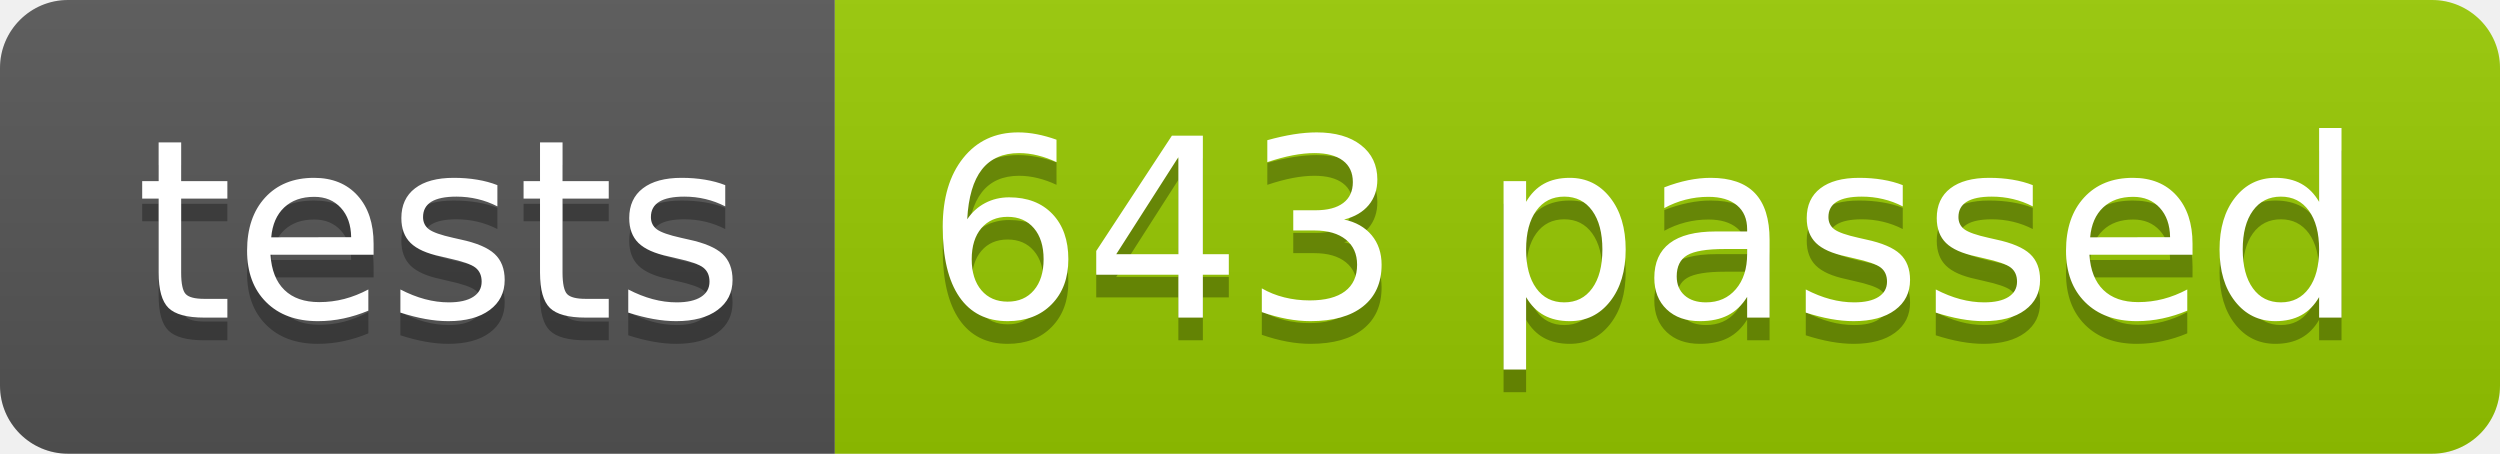
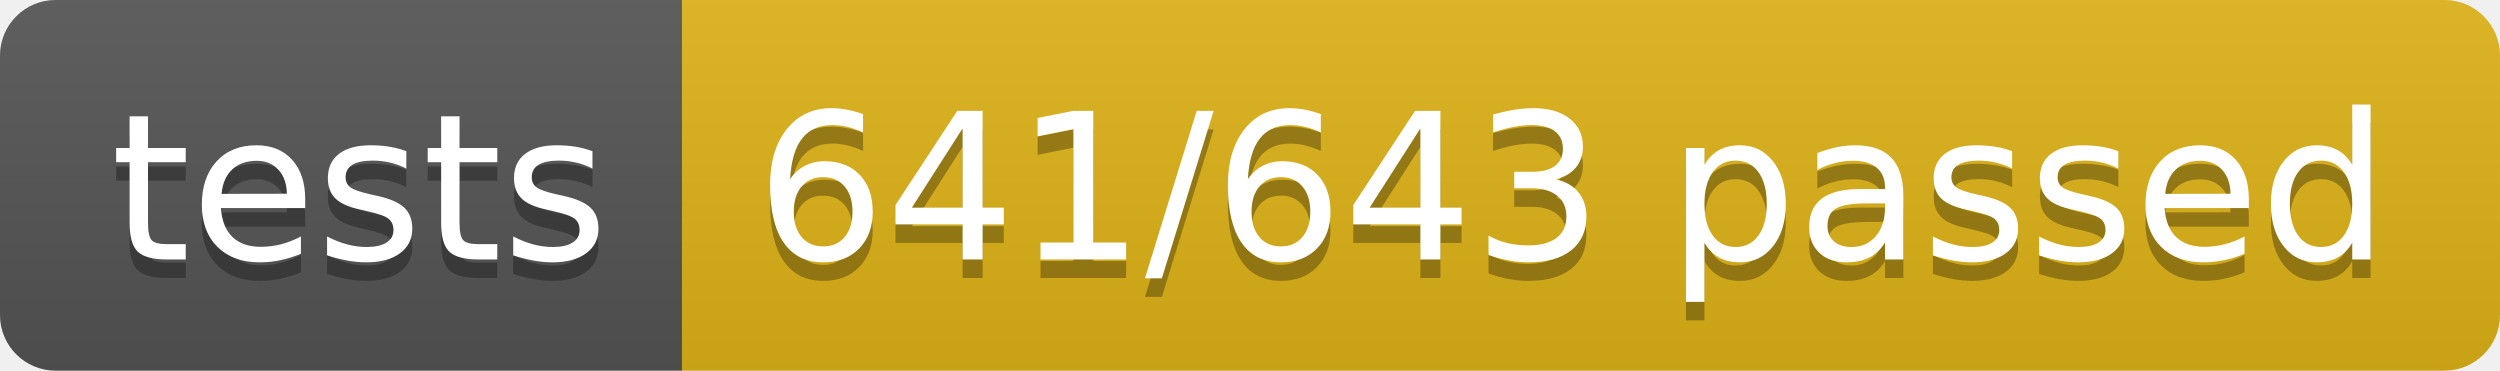
- <svg xmlns="http://www.w3.org/2000/svg" width="110.2" height="20">
+ <svg xmlns="http://www.w3.org/2000/svg" width="134.9" height="20">
  <linearGradient id="smooth" x2="0" y2="100%">
    <stop offset="0" stop-color="#bbb" stop-opacity=".1" />
    <stop offset="1" stop-opacity=".1" />
  </linearGradient>
  <clipPath id="round">
-     <rect width="110.2" height="20" rx="3" fill="#fff" />
+     <rect width="134.9" height="20" rx="3" fill="#fff" />
  </clipPath>
  <g clip-path="url(#round)">
    <rect width="36.8" height="20" fill="#555" />
-     <rect x="36.8" width="73.4" height="20" fill="#97CA00" />
-     <rect width="110.2" height="20" fill="url(#smooth)" />
+     <rect x="36.8" width="98.1" height="20" fill="#dfb317" />
+     <rect width="134.9" height="20" fill="url(#smooth)" />
  </g>
  <g fill="#fff" text-anchor="middle" font-family="DejaVu Sans,Verdana,Geneva,sans-serif" font-size="110">
    <text x="194.0" y="150" fill="#010101" fill-opacity=".3" transform="scale(0.1)" textLength="268.0" lengthAdjust="spacing">tests</text>
    <text x="194.0" y="140" transform="scale(0.1)" textLength="268.0" lengthAdjust="spacing">tests</text>
-     <text x="725.0" y="150" fill="#010101" fill-opacity=".3" transform="scale(0.1)" textLength="634.0" lengthAdjust="spacing">643 passed</text>
-     <text x="725.0" y="140" transform="scale(0.1)" textLength="634.0" lengthAdjust="spacing">643 passed</text>
+     <text x="848.5" y="150" fill="#010101" fill-opacity=".3" transform="scale(0.1)" textLength="881.0" lengthAdjust="spacing">641/643 passed</text>
+     <text x="848.5" y="140" transform="scale(0.1)" textLength="881.0" lengthAdjust="spacing">641/643 passed</text>
  </g>
</svg>
